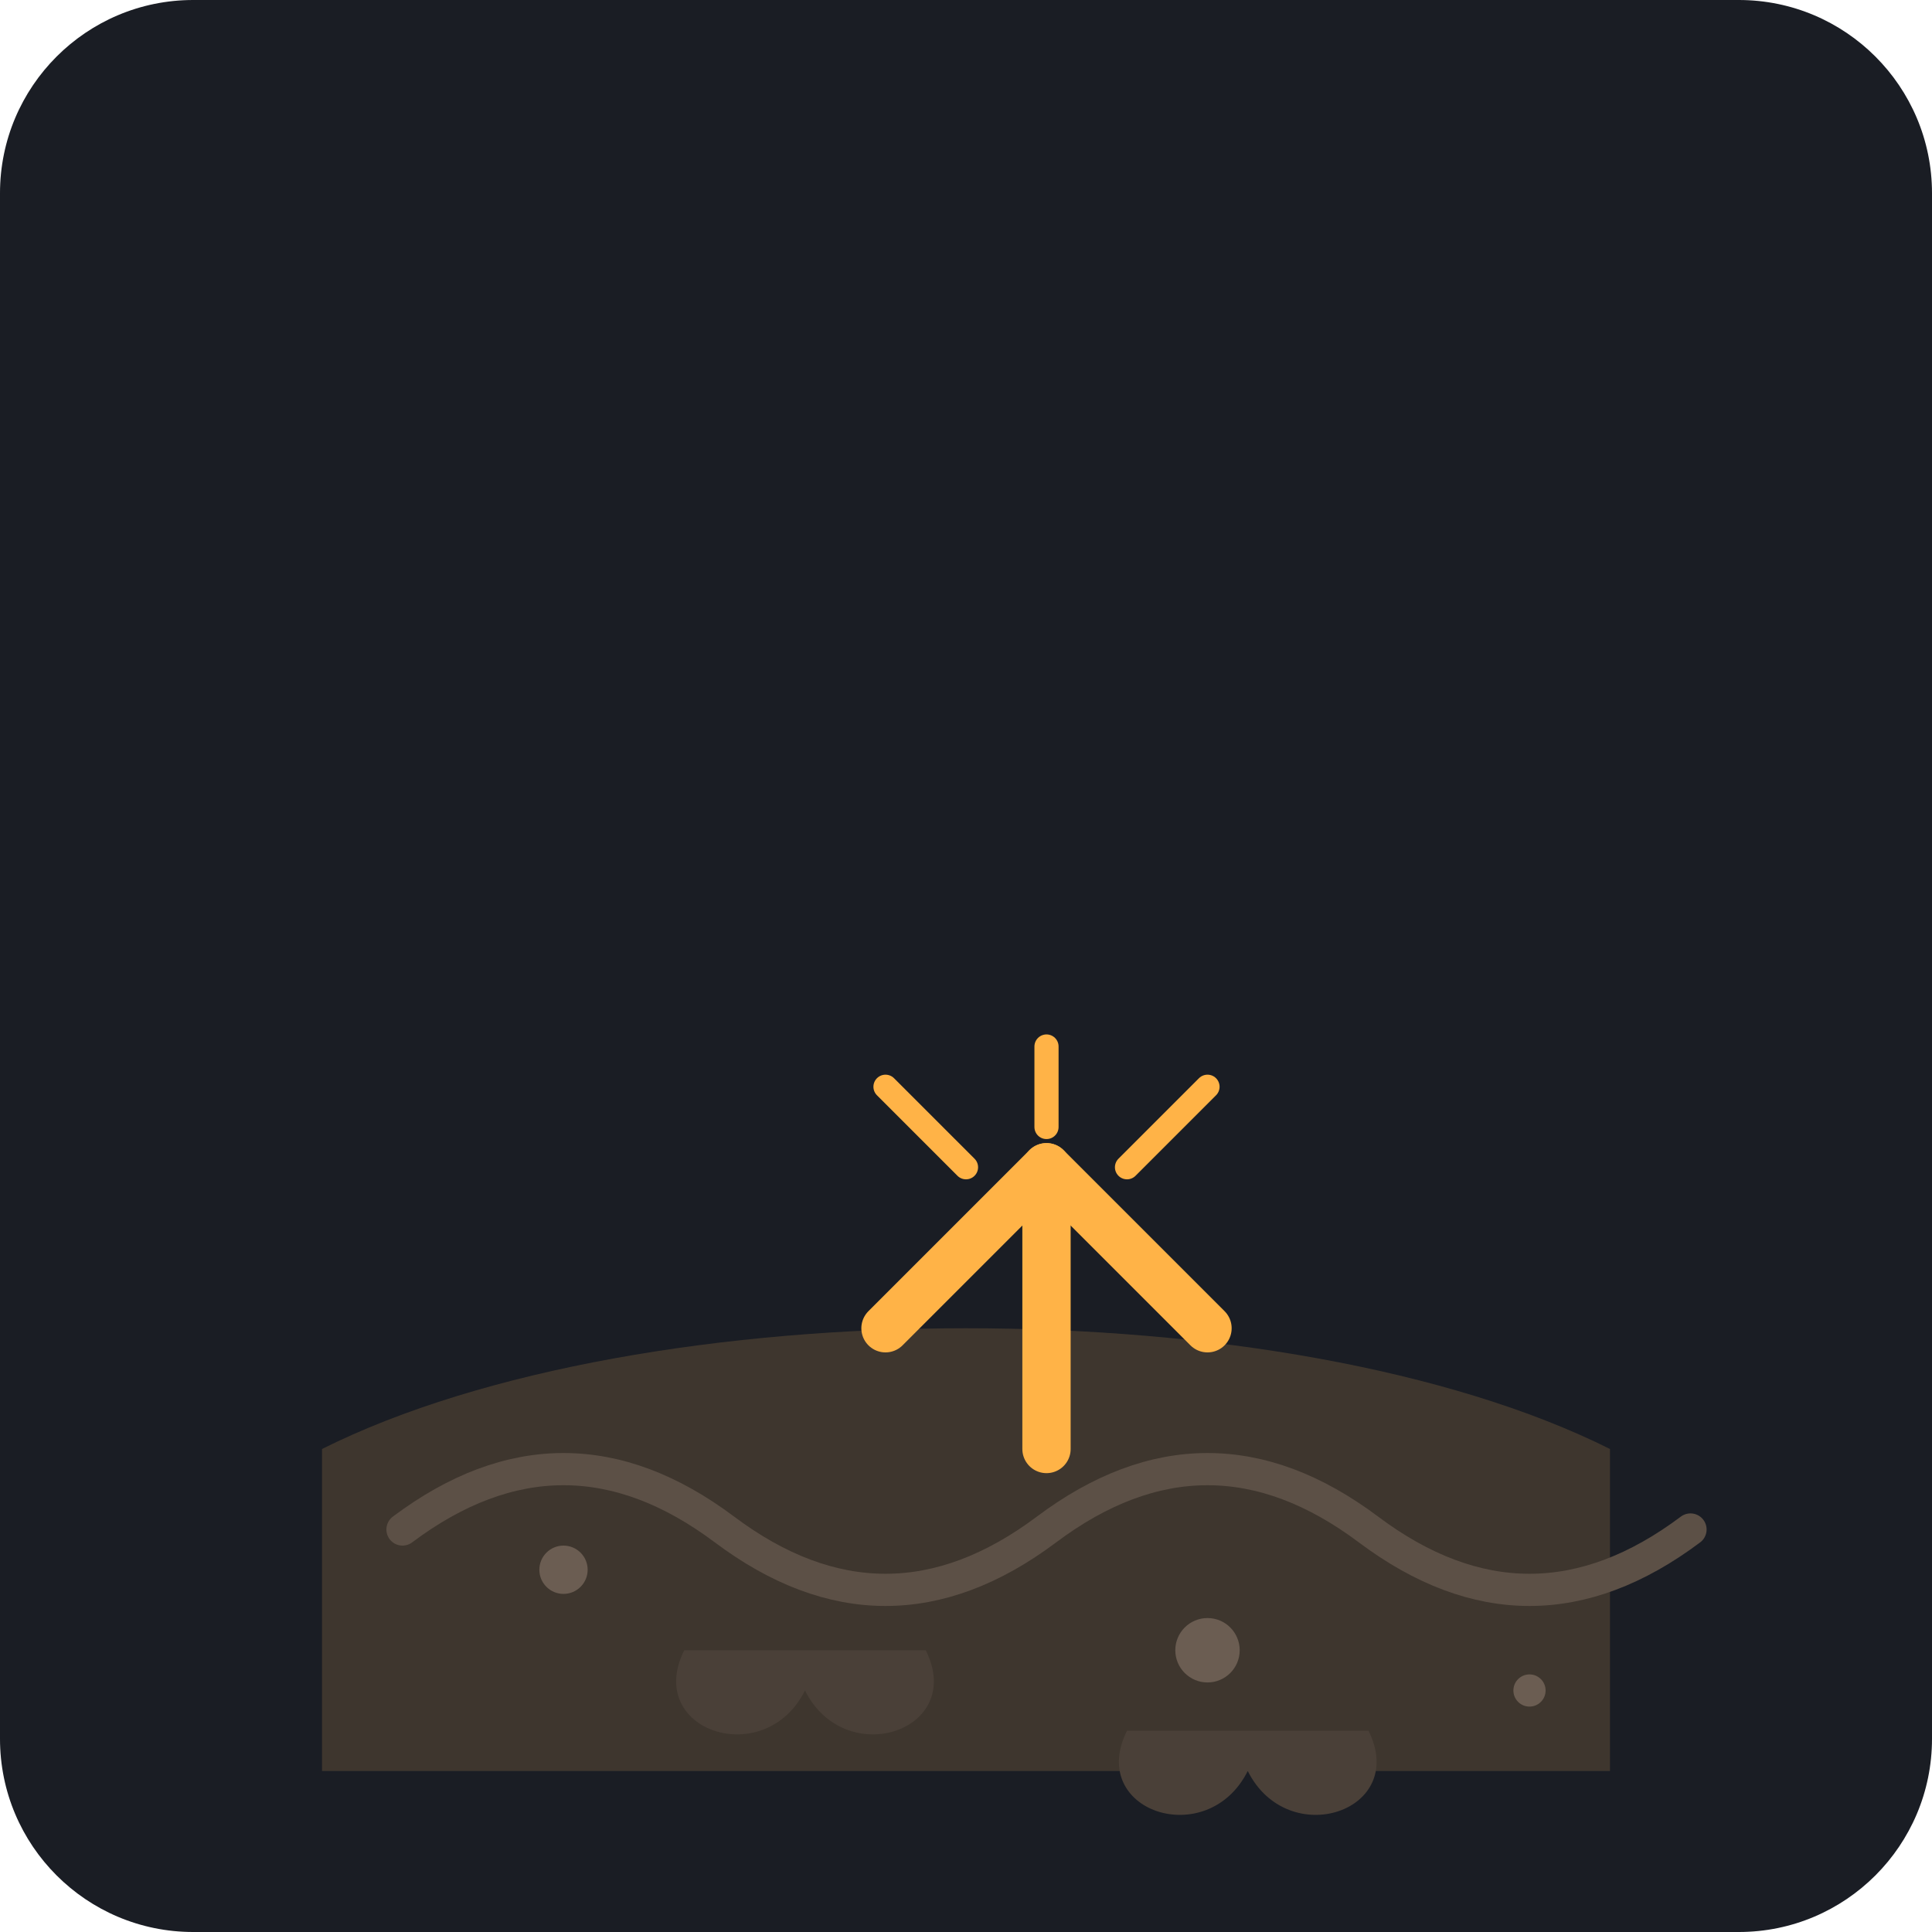
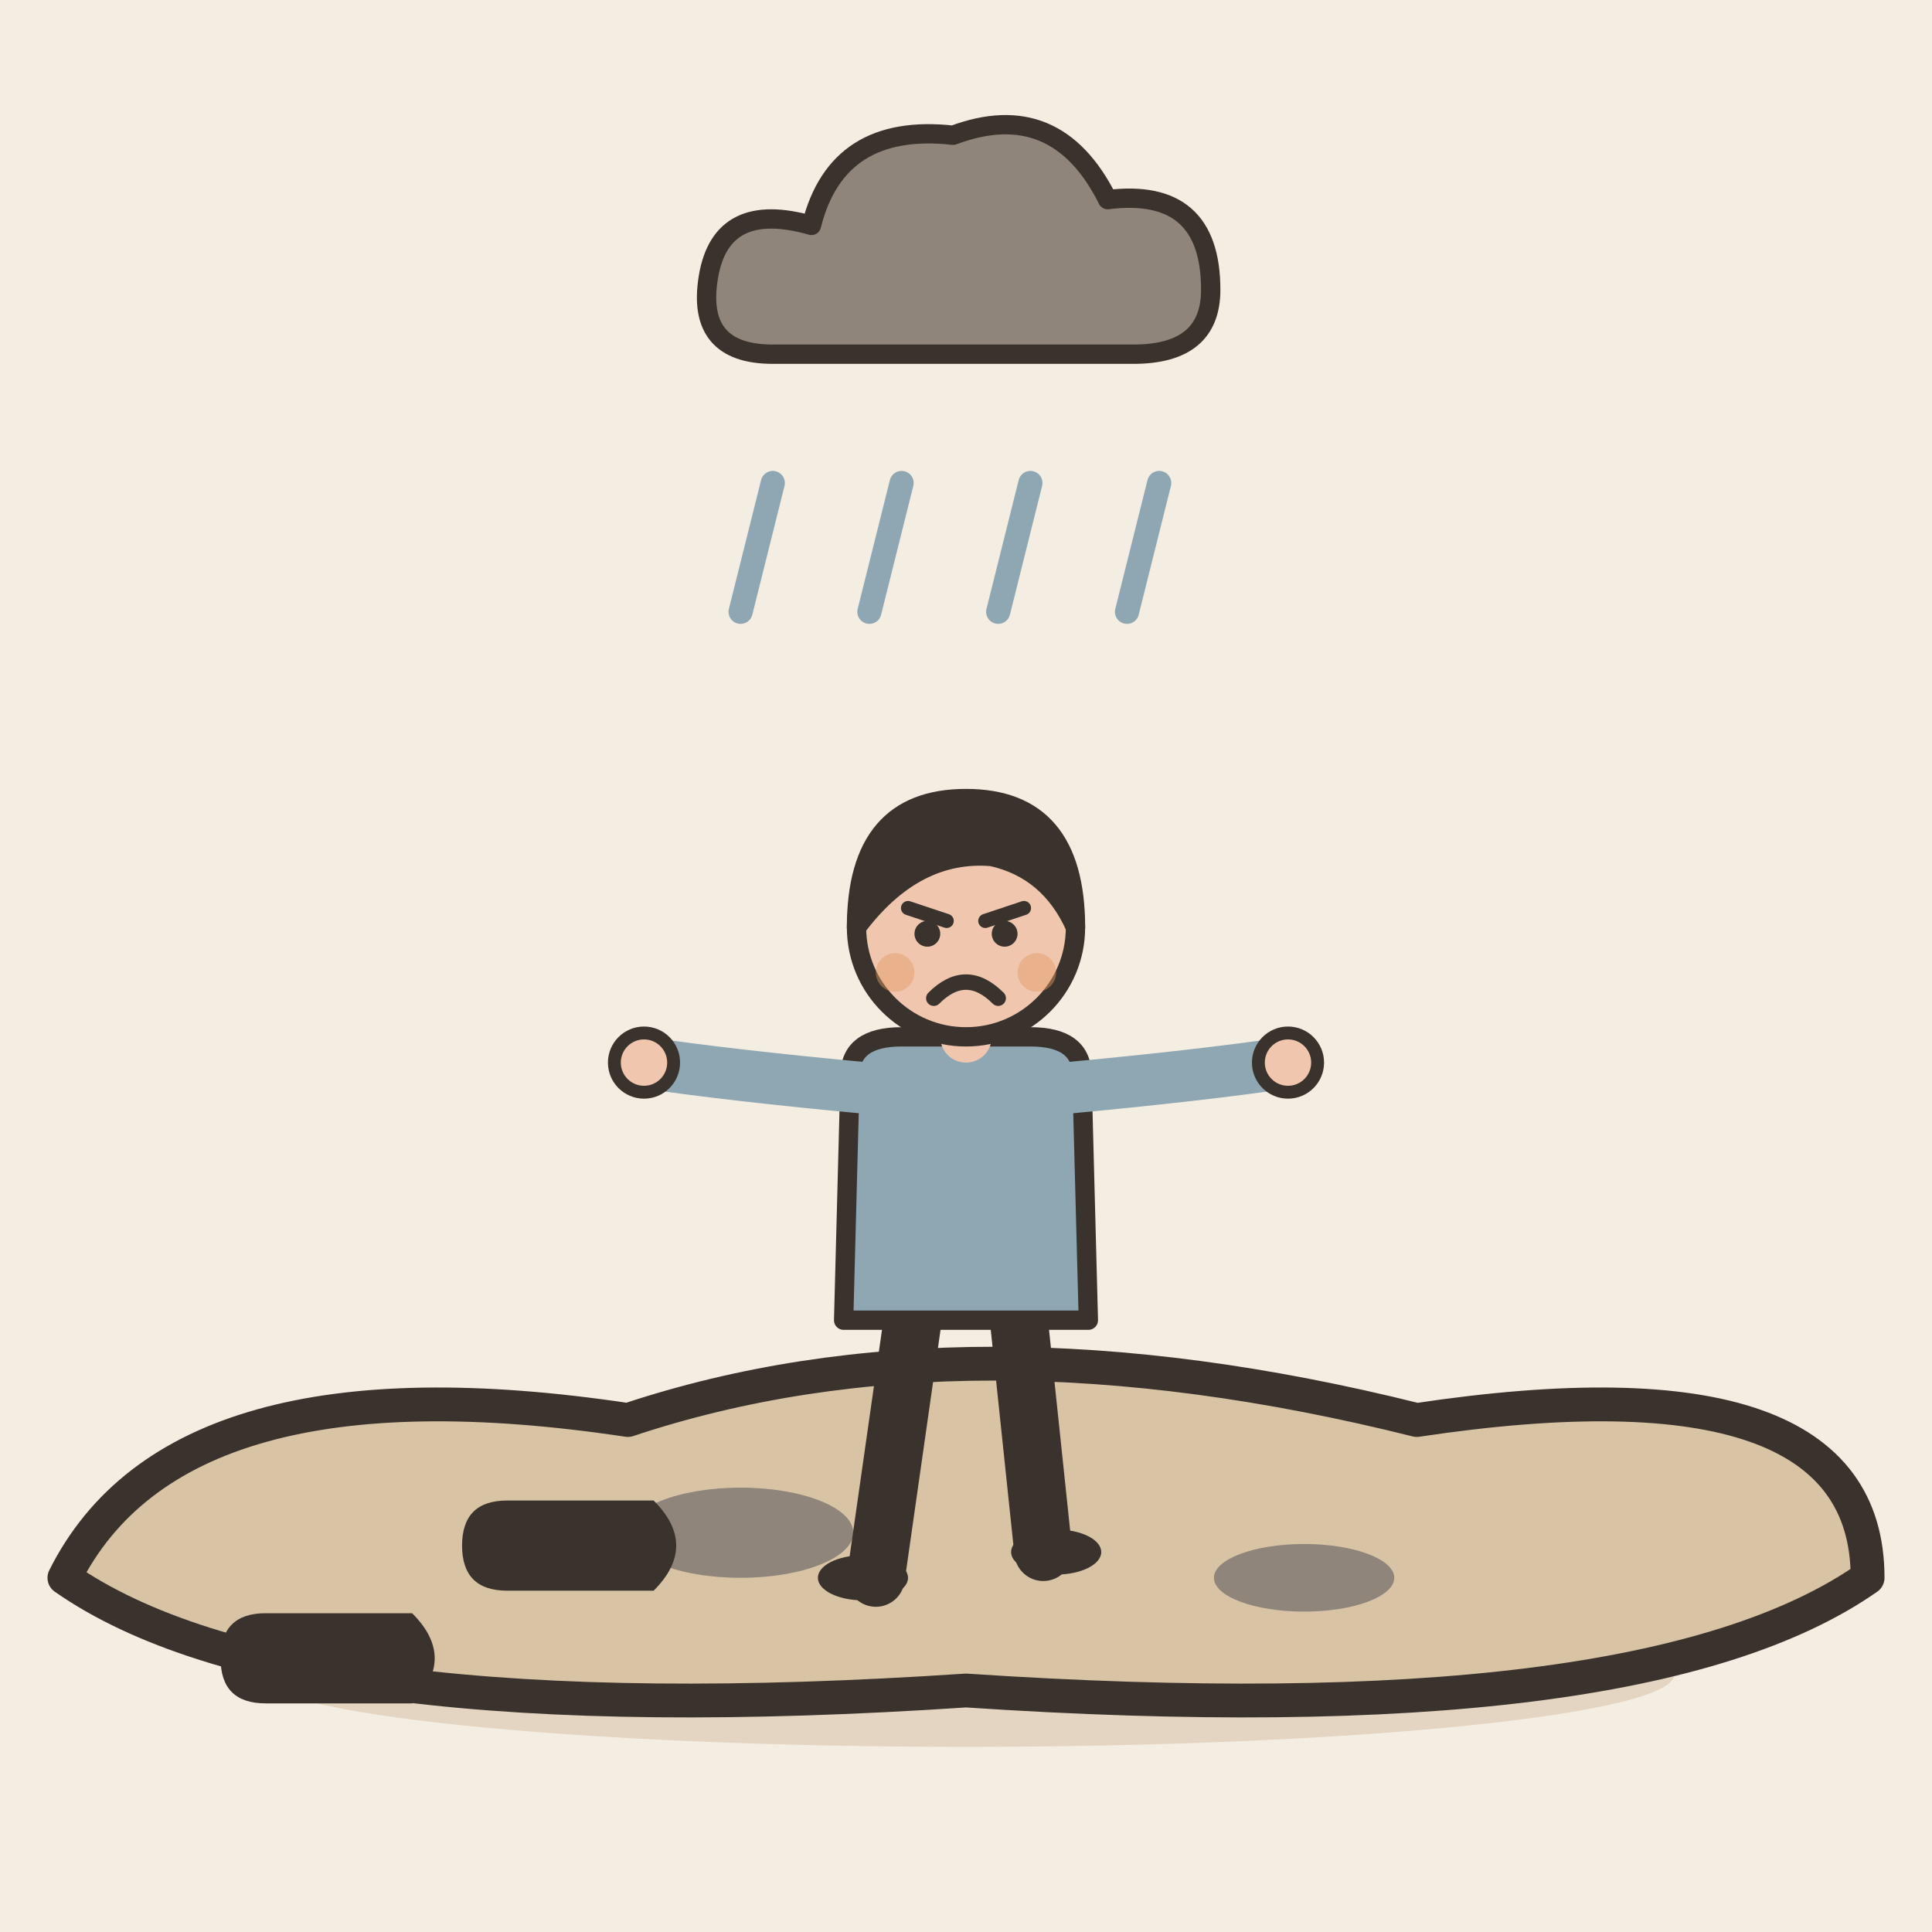
- <svg xmlns="http://www.w3.org/2000/svg" viewBox="0 0 240 240">
-   <rect width="240" height="240" rx="24" fill="#1A1D24" />
-   <path d="M40 180 C 80 160, 160 160, 200 180 L 200 220 L 40 220 Z" fill="#3E362E" />
-   <path d="M50 190 Q 70 175, 90 190 T 130 190 T 170 190 T 210 190" stroke="#5C5046" stroke-width="4" fill="none" stroke-linecap="round" />
-   <path d="M85 205 C 80 215, 95 220, 100 210 C 105 220, 120 215, 115 205 Z" fill="#4A4038" />
-   <path d="M140 215 C 135 225, 150 230, 155 220 C 160 230, 175 225, 170 215 Z" fill="#4A4038" />
-   <path d="M110 165 L 130 145 L 150 165" stroke="#FFB347" stroke-width="6" stroke-linecap="round" stroke-linejoin="round" fill="none" />
-   <path d="M130 145 L 130 180" stroke="#FFB347" stroke-width="6" stroke-linecap="round" fill="none" />
-   <circle cx="70" cy="195" r="3" fill="#6B5D52" />
-   <circle cx="150" cy="205" r="4" fill="#6B5D52" />
-   <circle cx="190" cy="210" r="2" fill="#6B5D52" />
-   <path d="M130 140 L 130 130 M 120 145 L 110 135 M 140 145 L 150 135" stroke="#FFB347" stroke-width="3" stroke-linecap="round" />
+ <svg xmlns="http://www.w3.org/2000/svg" viewBox="0 0 240 240" data-style="editorial">
+   <rect width="240" height="240" fill="#F4EDE2" />
+   <ellipse cx="120" cy="208" rx="88" ry="9" fill="#E3D5C1" />
+   <g transform="translate(120 36) scale(0.8 0.8)">
+     <path d="M-30 10Q-42 10 -40 -2Q-38 -14 -24 -10Q-20 -26 -2 -24Q14 -30 22 -14Q38 -16 38 0Q38 10 26 10Z" fill="#8F857A" stroke="#3A332D" stroke-width="3" stroke-linecap="round" stroke-linejoin="round" />
+   </g>
+   <path d="M96 60L92 76" stroke="#8FA7B3" stroke-width="3" stroke-linecap="round" fill="none" />
+   <path d="M112 60L108 76" stroke="#8FA7B3" stroke-width="3" stroke-linecap="round" fill="none" />
+   <path d="M128 60L124 76" stroke="#8FA7B3" stroke-width="3" stroke-linecap="round" fill="none" />
+   <path d="M144 60L140 76" stroke="#8FA7B3" stroke-width="3" stroke-linecap="round" fill="none" />
+   <g transform="translate(120 196) scale(1.4 1.4)">
+     <path d="M-80 0Q-70 -20 -30 -14Q0 -24 40 -14Q80 -20 80 0Q60 14 0 10Q-60 14 -80 0Z" fill="#D8C3A5" stroke="#3A332D" stroke-width="3" stroke-linecap="round" stroke-linejoin="round" />
+     <ellipse cx="-20" cy="-4" rx="10" ry="4" fill="#8F857A" />
+     <ellipse cx="30" cy="0" rx="8" ry="3" fill="#8F857A" />
+   </g>
+   <g transform="translate(120 196) scale(0.8 0.8)">
+     <path d="M-8 -42L-14 0" stroke="#3A332D" stroke-width="9" stroke-linecap="round" fill="none" />
+     <path d="M8 -42L12 -4" stroke="#3A332D" stroke-width="9" stroke-linecap="round" fill="none" />
+     <ellipse cx="-16" cy="0" rx="7" ry="3.5" fill="#3A332D" />
+     <ellipse cx="14" cy="-4" rx="7" ry="3.5" fill="#3A332D" />
+     <path d="M-18 -78Q-18 -84 -10 -84L10 -84Q18 -84 18 -78L19 -40L-19 -40Z" fill="#8FA7B3" stroke="#3A332D" stroke-width="3" stroke-linecap="round" stroke-linejoin="round" />
+     <path d="M-15 -76Q-36.5 -78 -50 -80" fill="none" stroke="#8FA7B3" stroke-width="8" stroke-linecap="round" stroke-linejoin="round" />
+     <circle cx="-50" cy="-80" r="4.6" fill="#F0C7AE" stroke="#3A332D" stroke-linecap="round" stroke-linejoin="round" stroke-width="2" />
+     <path d="M15 -76Q36.5 -78 50 -80" fill="none" stroke="#8FA7B3" stroke-width="8" stroke-linecap="round" stroke-linejoin="round" />
+     <circle cx="50" cy="-80" r="4.6" fill="#F0C7AE" stroke="#3A332D" stroke-linecap="round" stroke-linejoin="round" stroke-width="2" />
+     <path d="M0 -84L0 -88" stroke="#F0C7AE" stroke-width="8" stroke-linecap="round" fill="none" />
+     <circle cx="0" cy="-101" r="17" fill="#F0C7AE" stroke="#3A332D" stroke-width="3" stroke-linecap="round" stroke-linejoin="round" />
+     <path d="M-17 -101Q-17 -121 0 -121Q17 -121 17 -101Q13 -110 4 -112Q-8 -113 -17 -101Z" fill="#3A332D" stroke="#3A332D" stroke-width="3" stroke-linecap="round" stroke-linejoin="round" />
+     <path d="M-9 -104L-3 -102" fill="none" stroke="#3A332D" stroke-width="2.2" stroke-linecap="round" stroke-linejoin="round" />
+     <path d="M9 -104L3 -102" fill="none" stroke="#3A332D" stroke-width="2.2" stroke-linecap="round" stroke-linejoin="round" />
+     <circle cx="-6" cy="-100" r="2" fill="#3A332D" />
+     <circle cx="6" cy="-100" r="2" fill="#3A332D" />
+     <path d="M-5 -90Q0 -95 5 -90" fill="none" stroke="#3A332D" stroke-width="2.4" stroke-linecap="round" stroke-linejoin="round" />
+     <circle cx="-11" cy="-94" r="3" fill="#E39A62" opacity="0.45" />
+     <circle cx="11" cy="-94" r="3" fill="#E39A62" opacity="0.45" />
+   </g>
+   <g transform="translate(40 206) rotate(90) scale(0.7 0.7)">
+     <path d="M-8 -16Q0 -24 8 -16L8 10Q8 18 0 18Q-8 18 -8 10Z" fill="#3A332D" />
+   </g>
+   <g transform="translate(70 192) rotate(90) scale(0.7 0.7)">
+     <path d="M-8 -16Q0 -24 8 -16L8 10Q8 18 0 18Q-8 18 -8 10Z" fill="#3A332D" />
+   </g>
</svg>
